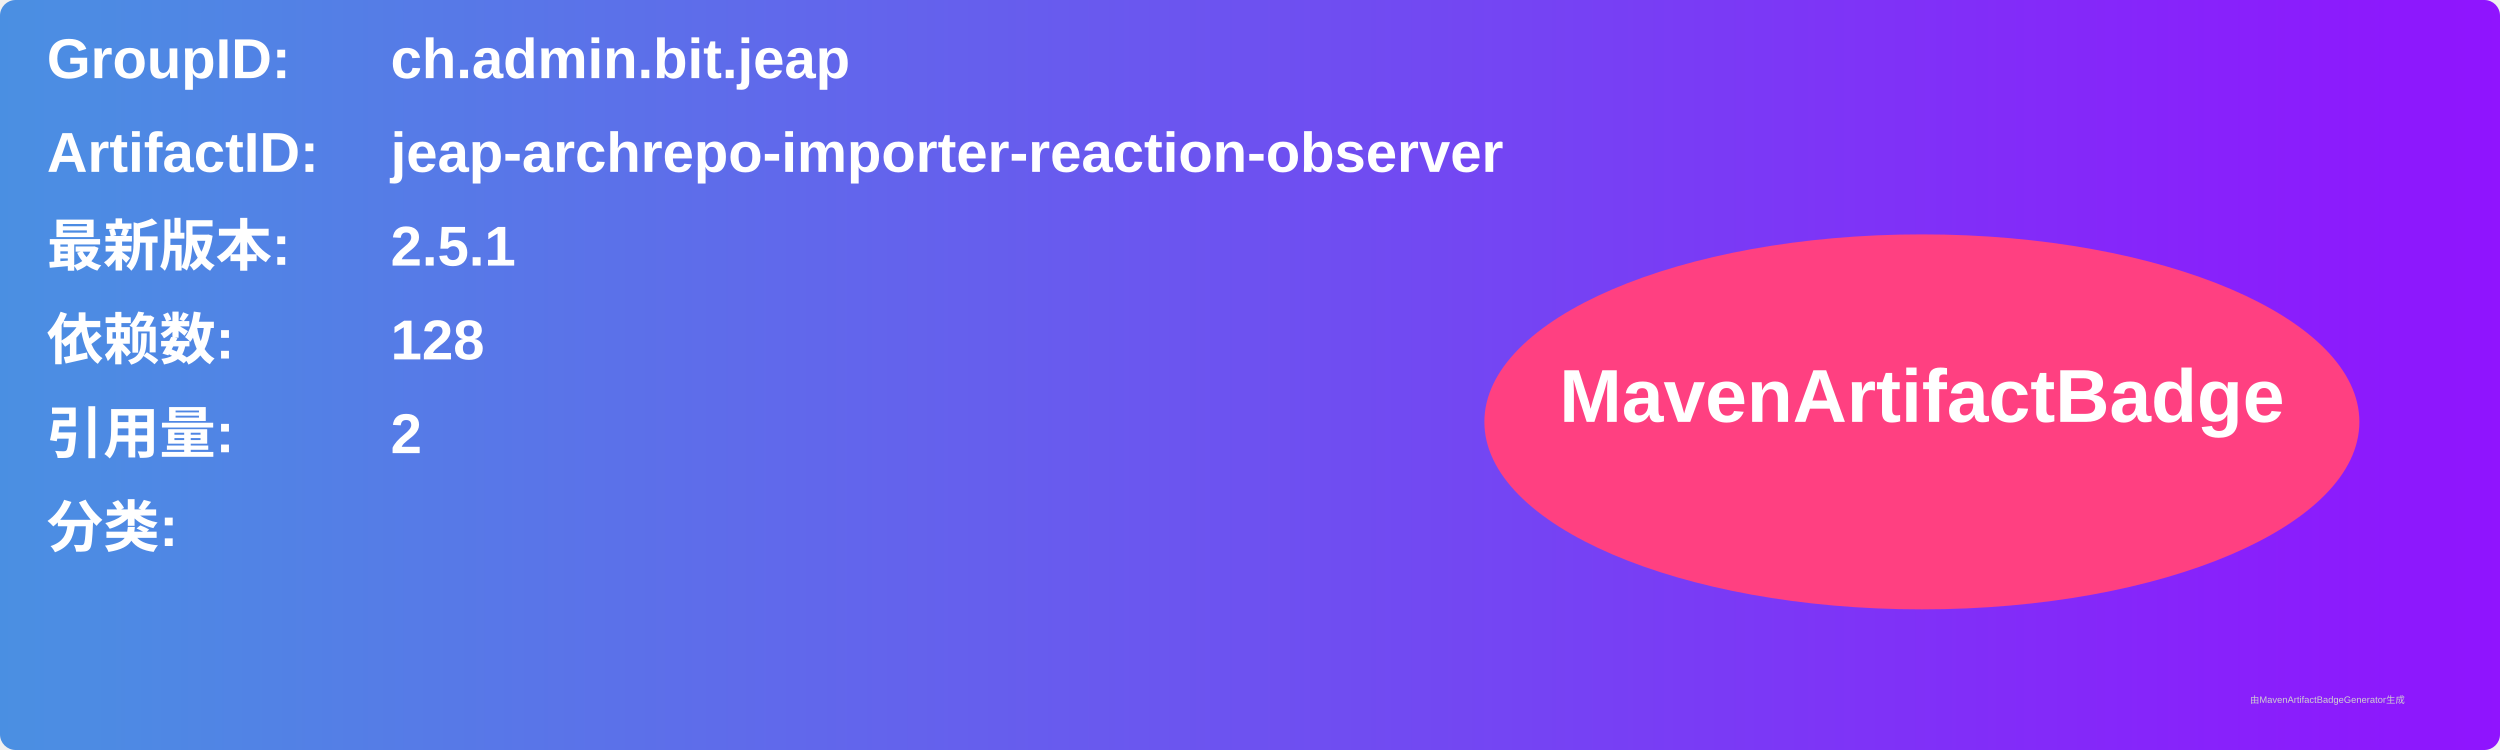
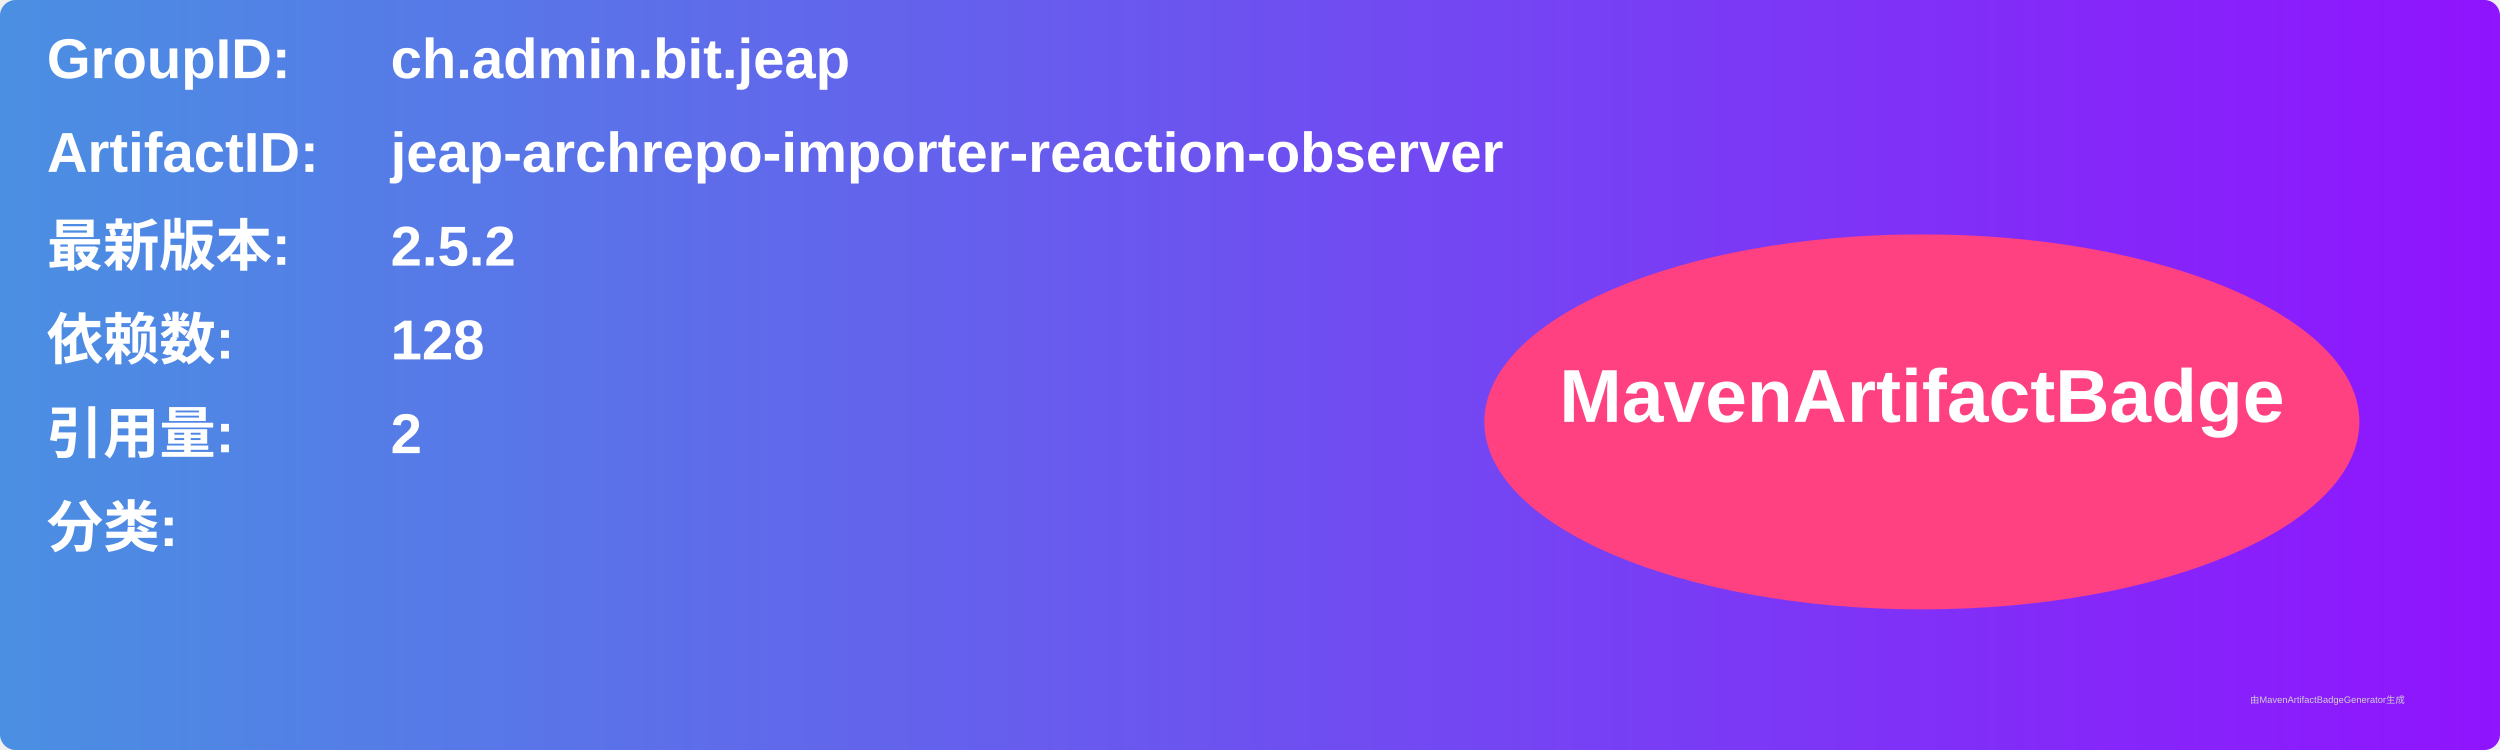
<svg xmlns="http://www.w3.org/2000/svg" width="800" height="240" viewBox="0 0 800 240">
  <linearGradient id="grad" x1="0%" y1="0%" x2="100%" y2="0%">
    <stop offset="0%" stop-color="#4a90e2" />
    <stop offset="100%" stop-color="#9013fe" />
  </linearGradient>
  <rect width="100%" height="100%" rx="5" ry="5" fill="url(#grad)" />
  <g transform="translate(15, 15)">
    <text x="0" y="10" font-family="Arial" font-size="18" fill="white" font-weight="bold" width="260">GroupID:</text>
    <text x="110" y="10" font-family="Arial" font-size="18" fill="white" font-weight="bold" width="460">ch.admin.bit.jeap</text>
    <text x="0" y="40" font-family="Arial" font-size="18" fill="white" font-weight="bold" width="260">ArtifactID:</text>
    <text x="110" y="40" font-family="Arial" font-size="18" fill="white" font-weight="bold" width="460">jeap-archrepo-importer-reaction-observer</text>
    <text x="0" y="70" font-family="Arial" font-size="18" fill="white" font-weight="bold">最新版本:</text>
    <text x="110" y="70" font-family="Arial" font-size="18" fill="white" font-weight="bold">
-       <tspan font-weight="bold">2.5.1</tspan>
+       <tspan font-weight="bold">2.5.2</tspan>
    </text>
    <text x="0" y="100" font-family="Arial" font-size="18" fill="white" font-weight="bold">依赖数: </text>
    <text x="110" y="100" font-family="Arial" font-size="18" fill="white">
      <tspan font-weight="bold">128</tspan>
    </text>
    <text x="0" y="130" font-family="Arial" font-size="18" fill="white" font-weight="bold">引用量: </text>
    <text x="110" y="130" font-family="Arial" font-size="18" fill="white">
      <tspan font-weight="bold">2</tspan>
    </text>
    <text x="0" y="160" font-family="Arial" font-size="18" fill="white" font-weight="bold">分类:</text>
    <text x="10" y="190" font-family="Arial" font-size="10" fill="white">
      <tspan font-weight="bold" />
    </text>
    <ellipse cx="600" cy="120" rx="140" ry="60" fill="#ff4081" />
    <text x="600" y="120" text-anchor="middle" font-family="Arial" font-size="24" fill="white" font-weight="bold">MavenArtifactBadge</text>
  </g>
  <text x="720" y="225" font-family="Arial" font-size="3" fill="#d0d0d0">由MavenArtifactBadgeGenerator生成</text>
</svg>
